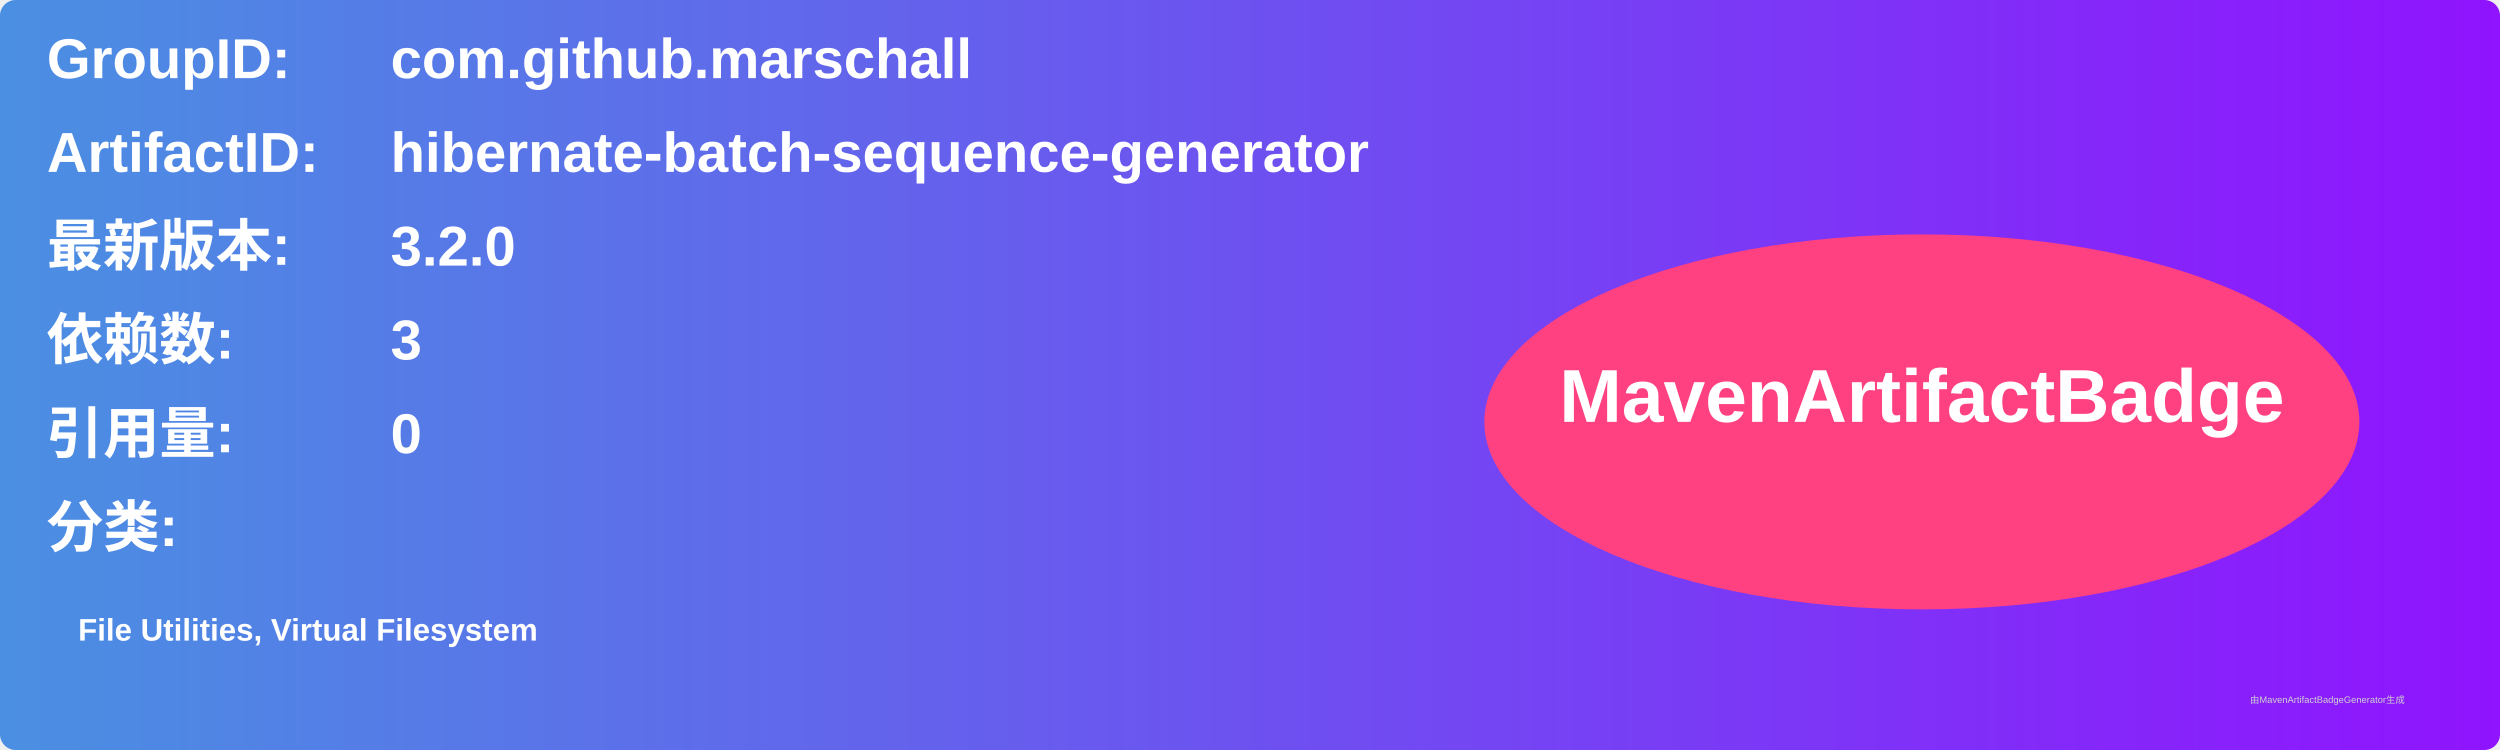
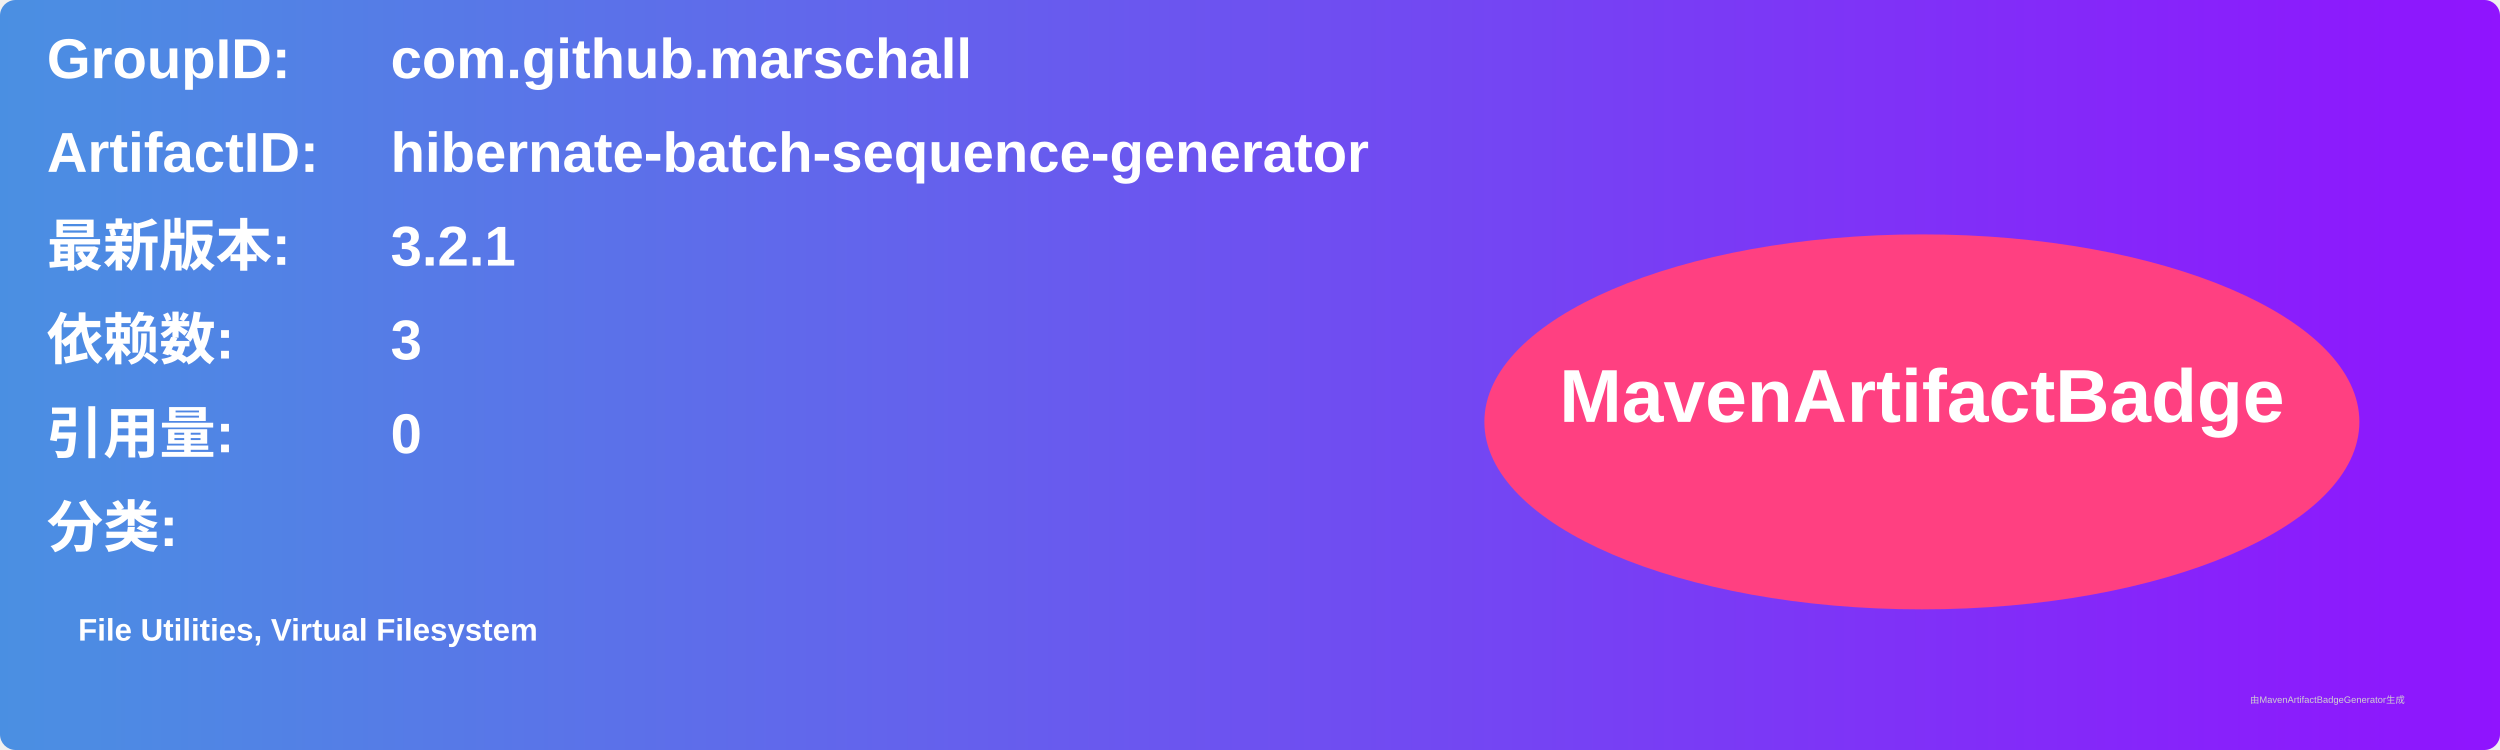
<svg xmlns="http://www.w3.org/2000/svg" width="800" height="240" viewBox="0 0 800 240">
  <linearGradient id="grad" x1="0%" y1="0%" x2="100%" y2="0%">
    <stop offset="0%" stop-color="#4a90e2" />
    <stop offset="100%" stop-color="#9013fe" />
  </linearGradient>
  <rect width="100%" height="100%" rx="5" ry="5" fill="url(#grad)" />
  <g transform="translate(15, 15)">
    <text x="0" y="10" font-family="Arial" font-size="18" fill="white" font-weight="bold" width="260">GroupID:</text>
    <text x="110" y="10" font-family="Arial" font-size="18" fill="white" font-weight="bold" width="460">com.github.marschall</text>
    <text x="0" y="40" font-family="Arial" font-size="18" fill="white" font-weight="bold" width="260">ArtifactID:</text>
    <text x="110" y="40" font-family="Arial" font-size="18" fill="white" font-weight="bold" width="460">hibernate-batch-sequence-generator</text>
    <text x="0" y="70" font-family="Arial" font-size="18" fill="white" font-weight="bold">最新版本:</text>
    <text x="110" y="70" font-family="Arial" font-size="18" fill="white" font-weight="bold">
-       <tspan font-weight="bold">3.2.0</tspan>
+       <tspan font-weight="bold">3.2.1</tspan>
    </text>
    <text x="0" y="100" font-family="Arial" font-size="18" fill="white" font-weight="bold">依赖数: </text>
    <text x="110" y="100" font-family="Arial" font-size="18" fill="white">
      <tspan font-weight="bold">3</tspan>
    </text>
    <text x="0" y="130" font-family="Arial" font-size="18" fill="white" font-weight="bold">引用量: </text>
    <text x="110" y="130" font-family="Arial" font-size="18" fill="white">
      <tspan font-weight="bold">0</tspan>
    </text>
    <text x="0" y="160" font-family="Arial" font-size="18" fill="white" font-weight="bold">分类:</text>
    <text x="10" y="190" font-family="Arial" font-size="10" fill="white">
      <tspan font-weight="bold">File Utilities, Virtual Filesystem</tspan>
    </text>
    <ellipse cx="600" cy="120" rx="140" ry="60" fill="#ff4081" />
    <text x="600" y="120" text-anchor="middle" font-family="Arial" font-size="24" fill="white" font-weight="bold">MavenArtifactBadge</text>
  </g>
  <text x="720" y="225" font-family="Arial" font-size="3" fill="#d0d0d0">由MavenArtifactBadgeGenerator生成</text>
</svg>
